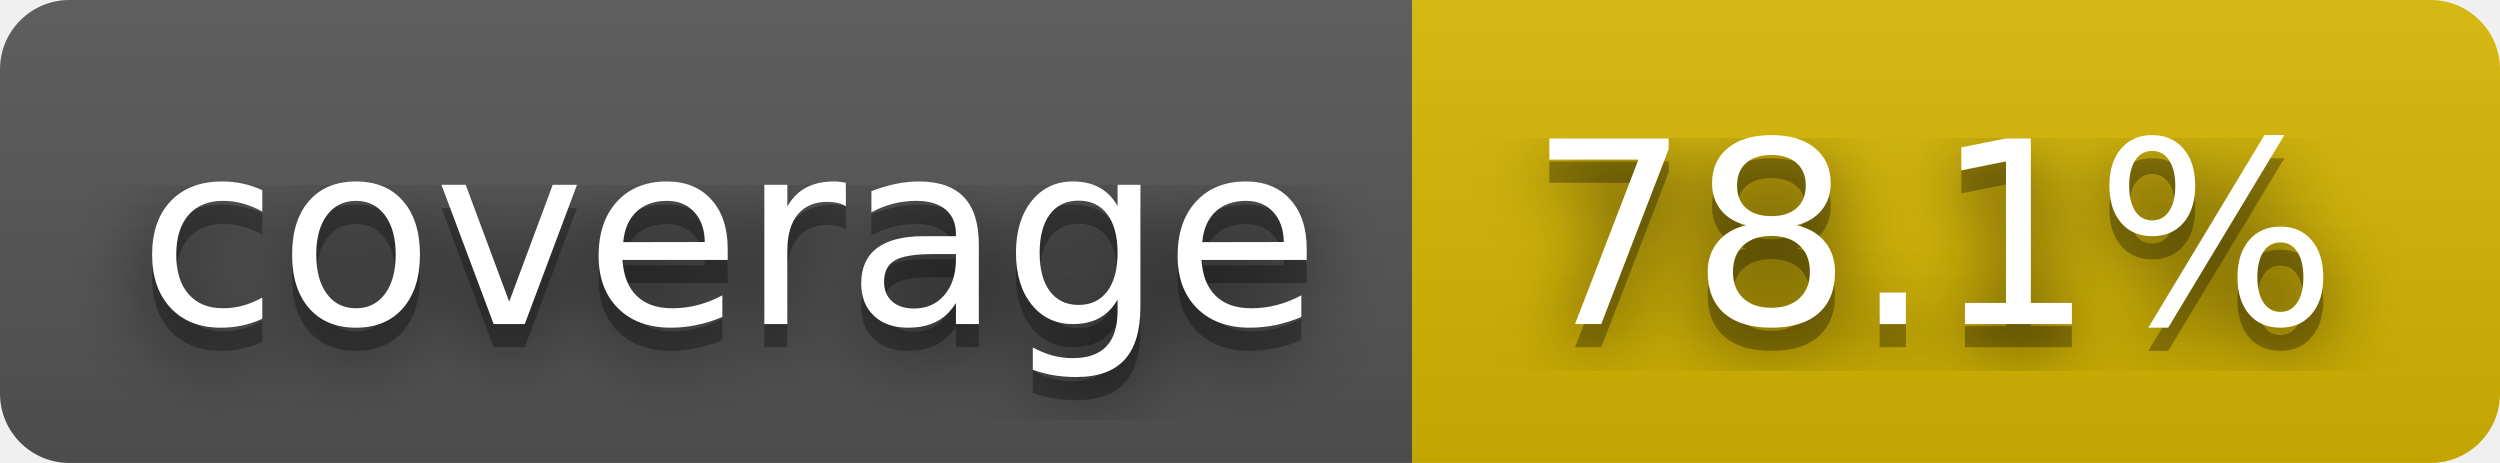
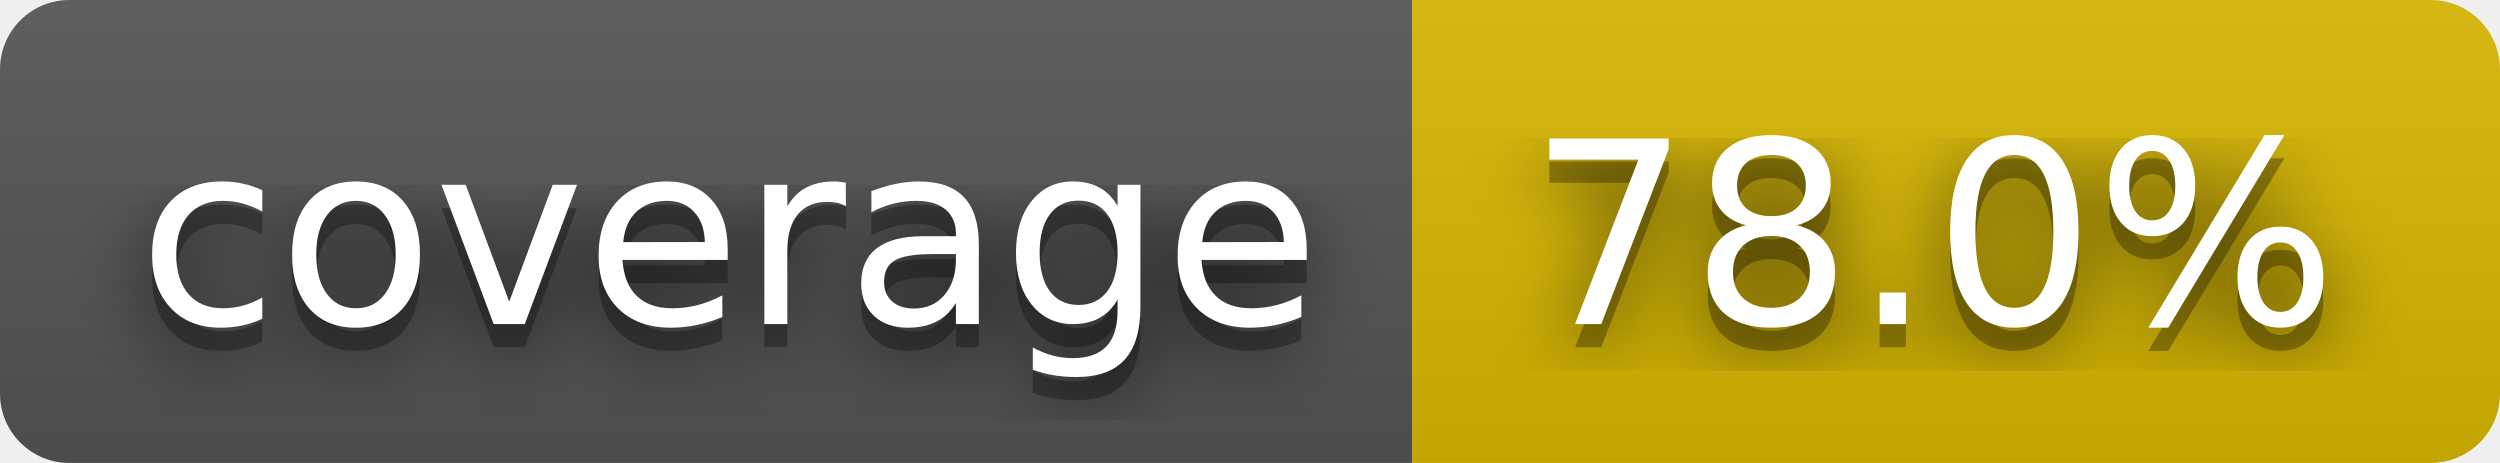
- <svg xmlns="http://www.w3.org/2000/svg" width="108" height="20" role="img" aria-label="coverage: 78.1%">
+ <svg xmlns="http://www.w3.org/2000/svg" width="108" height="20" role="img" aria-label="coverage: 78.0%">
  <filter id="blur">
    <feGaussianBlur stdDeviation="16" />
  </filter>
  <linearGradient id="s" x2="0" y2="100%">
    <stop offset="0" stop-color="#bbb" stop-opacity=".1" />
    <stop offset="1" stop-opacity=".1" />
  </linearGradient>
  <clipPath id="r">
    <rect width="108" height="20" rx="3" />
  </clipPath>
  <g clip-path="url(#r)">
    <rect width="61" height="20" fill="#555" />
    <rect x="61" width="47" height="20" fill="#d8b800" />
    <rect width="108" height="20" fill="url(#s)" />
  </g>
  <g fill="#fff" text-anchor="middle" font-family="Verdana,Geneva,DejaVu Sans,sans-serif" text-rendering="geometricPrecision" font-size="110">
    <g transform="scale(.1)">
      <g aria-hidden="true" fill="#010101">
        <text x="315" y="150" fill-opacity=".8" filter="url(#blur)" textLength="510">coverage</text>
        <text x="315" y="150" fill-opacity=".3" textLength="510">coverage</text>
      </g>
      <text x="315" y="140" textLength="510">coverage</text>
    </g>
    <g transform="scale(.1)">
      <g aria-hidden="true" fill="#010101">
-         <text x="835" y="150" fill-opacity=".8" filter="url(#blur)" textLength="370">78.1%</text>
-         <text x="835" y="150" fill-opacity=".3" textLength="370">78.1%</text>
+         <text x="835" y="150" fill-opacity=".8" filter="url(#blur)" textLength="370">78.0%</text>
+         <text x="835" y="150" fill-opacity=".3" textLength="370">78.0%</text>
      </g>
-       <text x="835" y="140" textLength="370">78.1%</text>
+       <text x="835" y="140" textLength="370">78.0%</text>
    </g>
  </g>
</svg>
